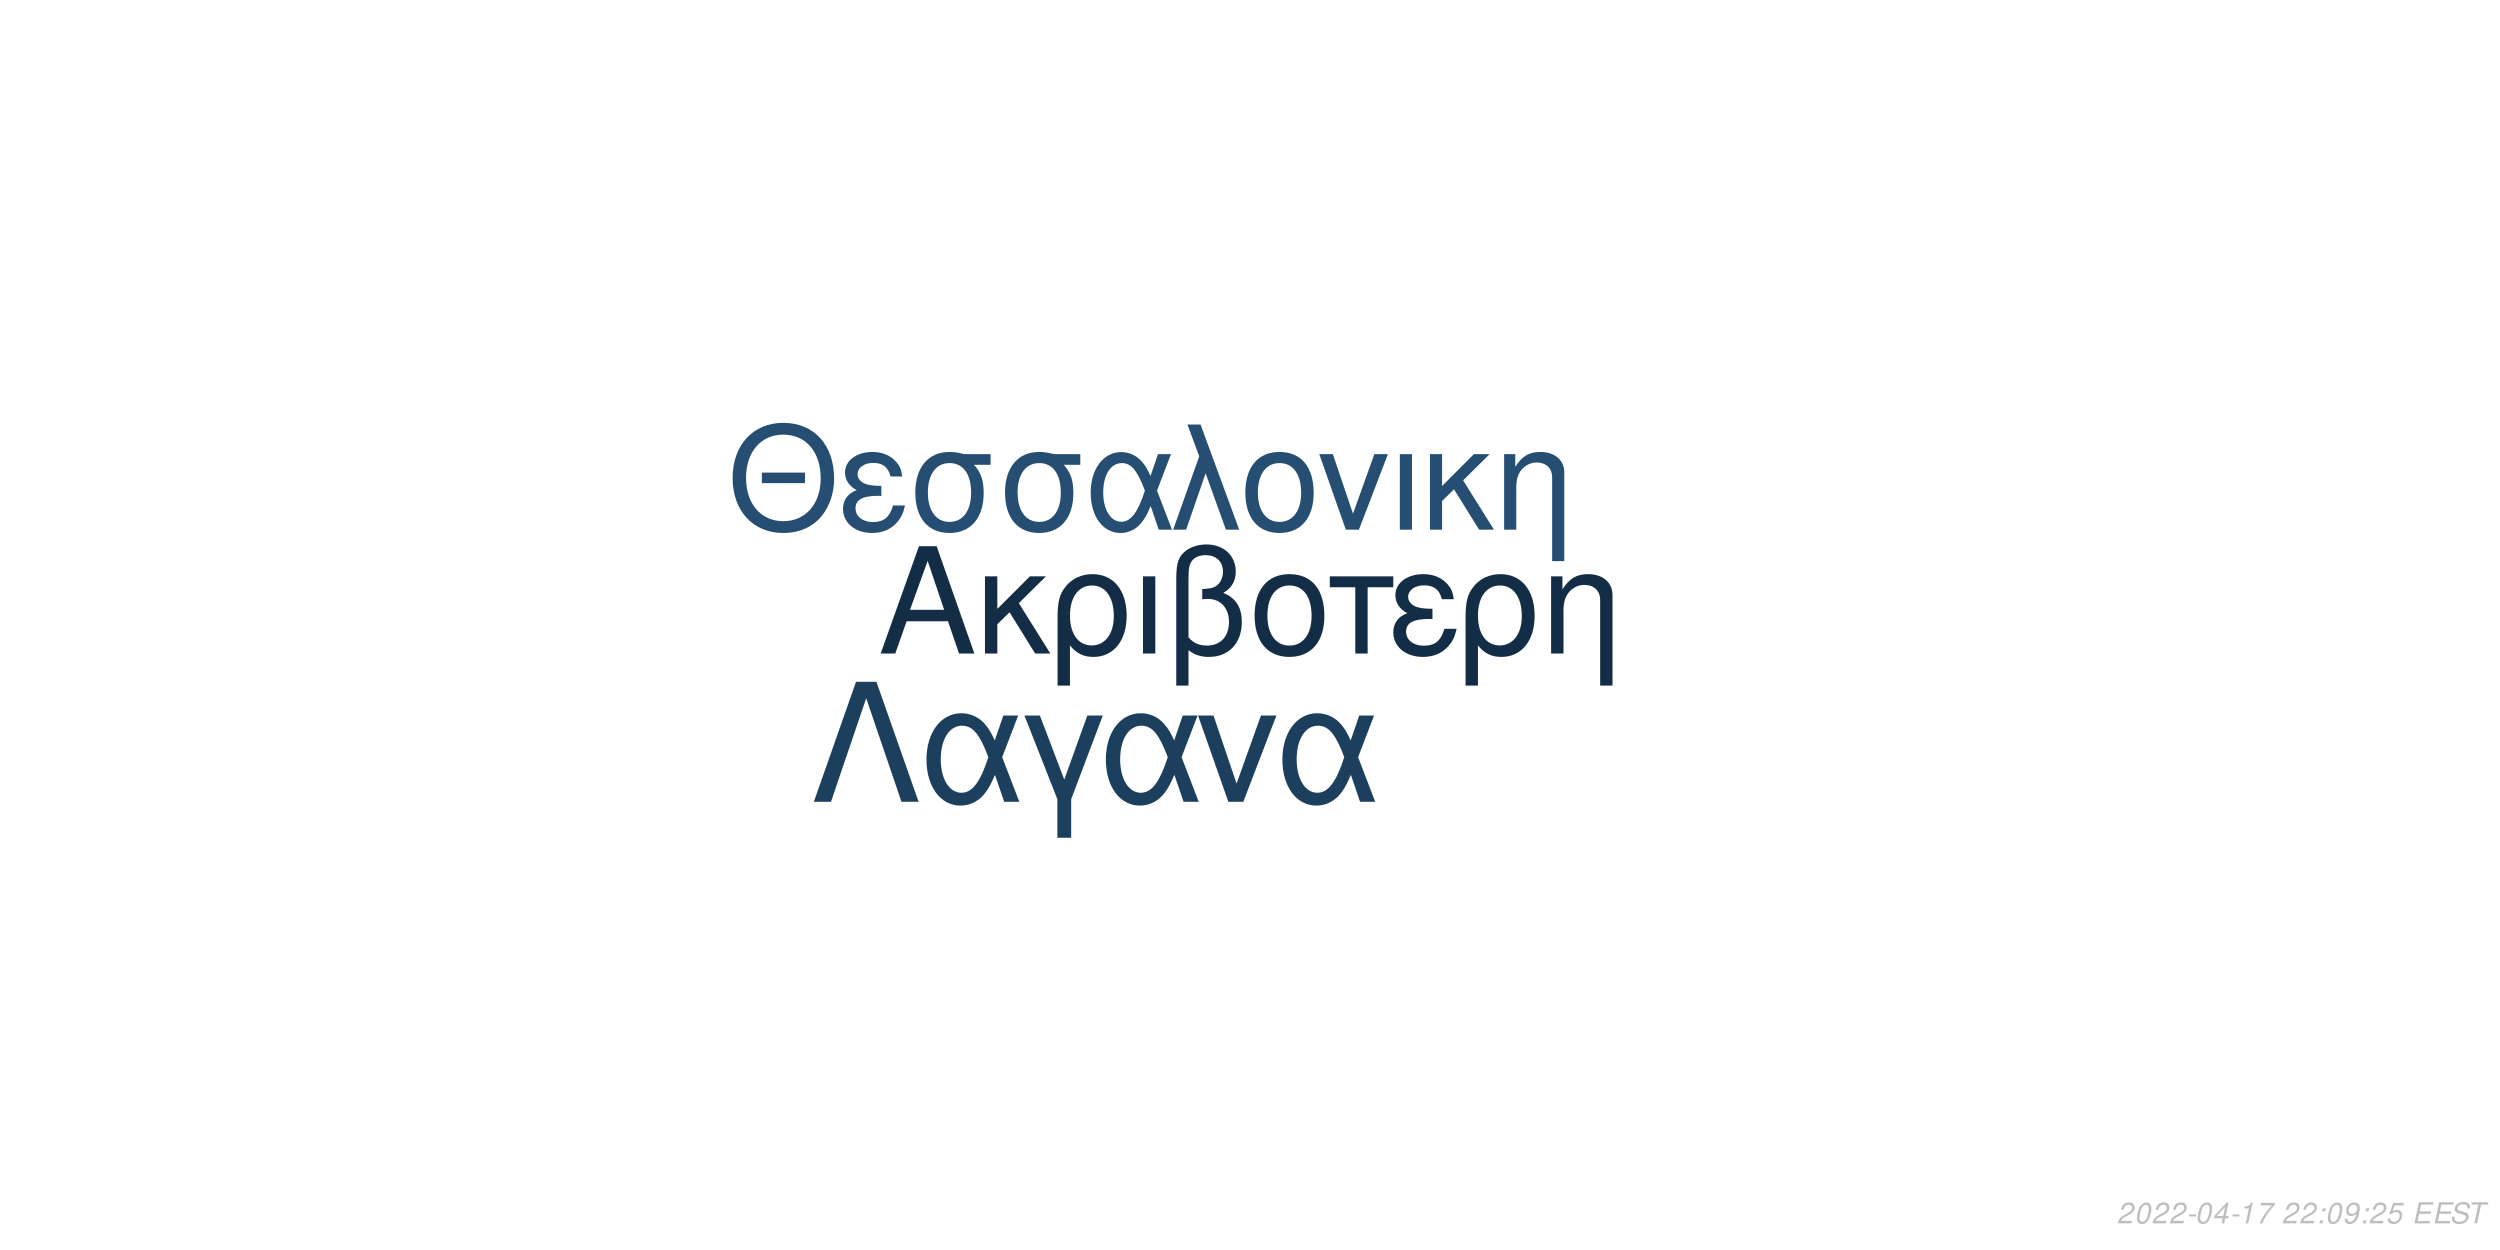
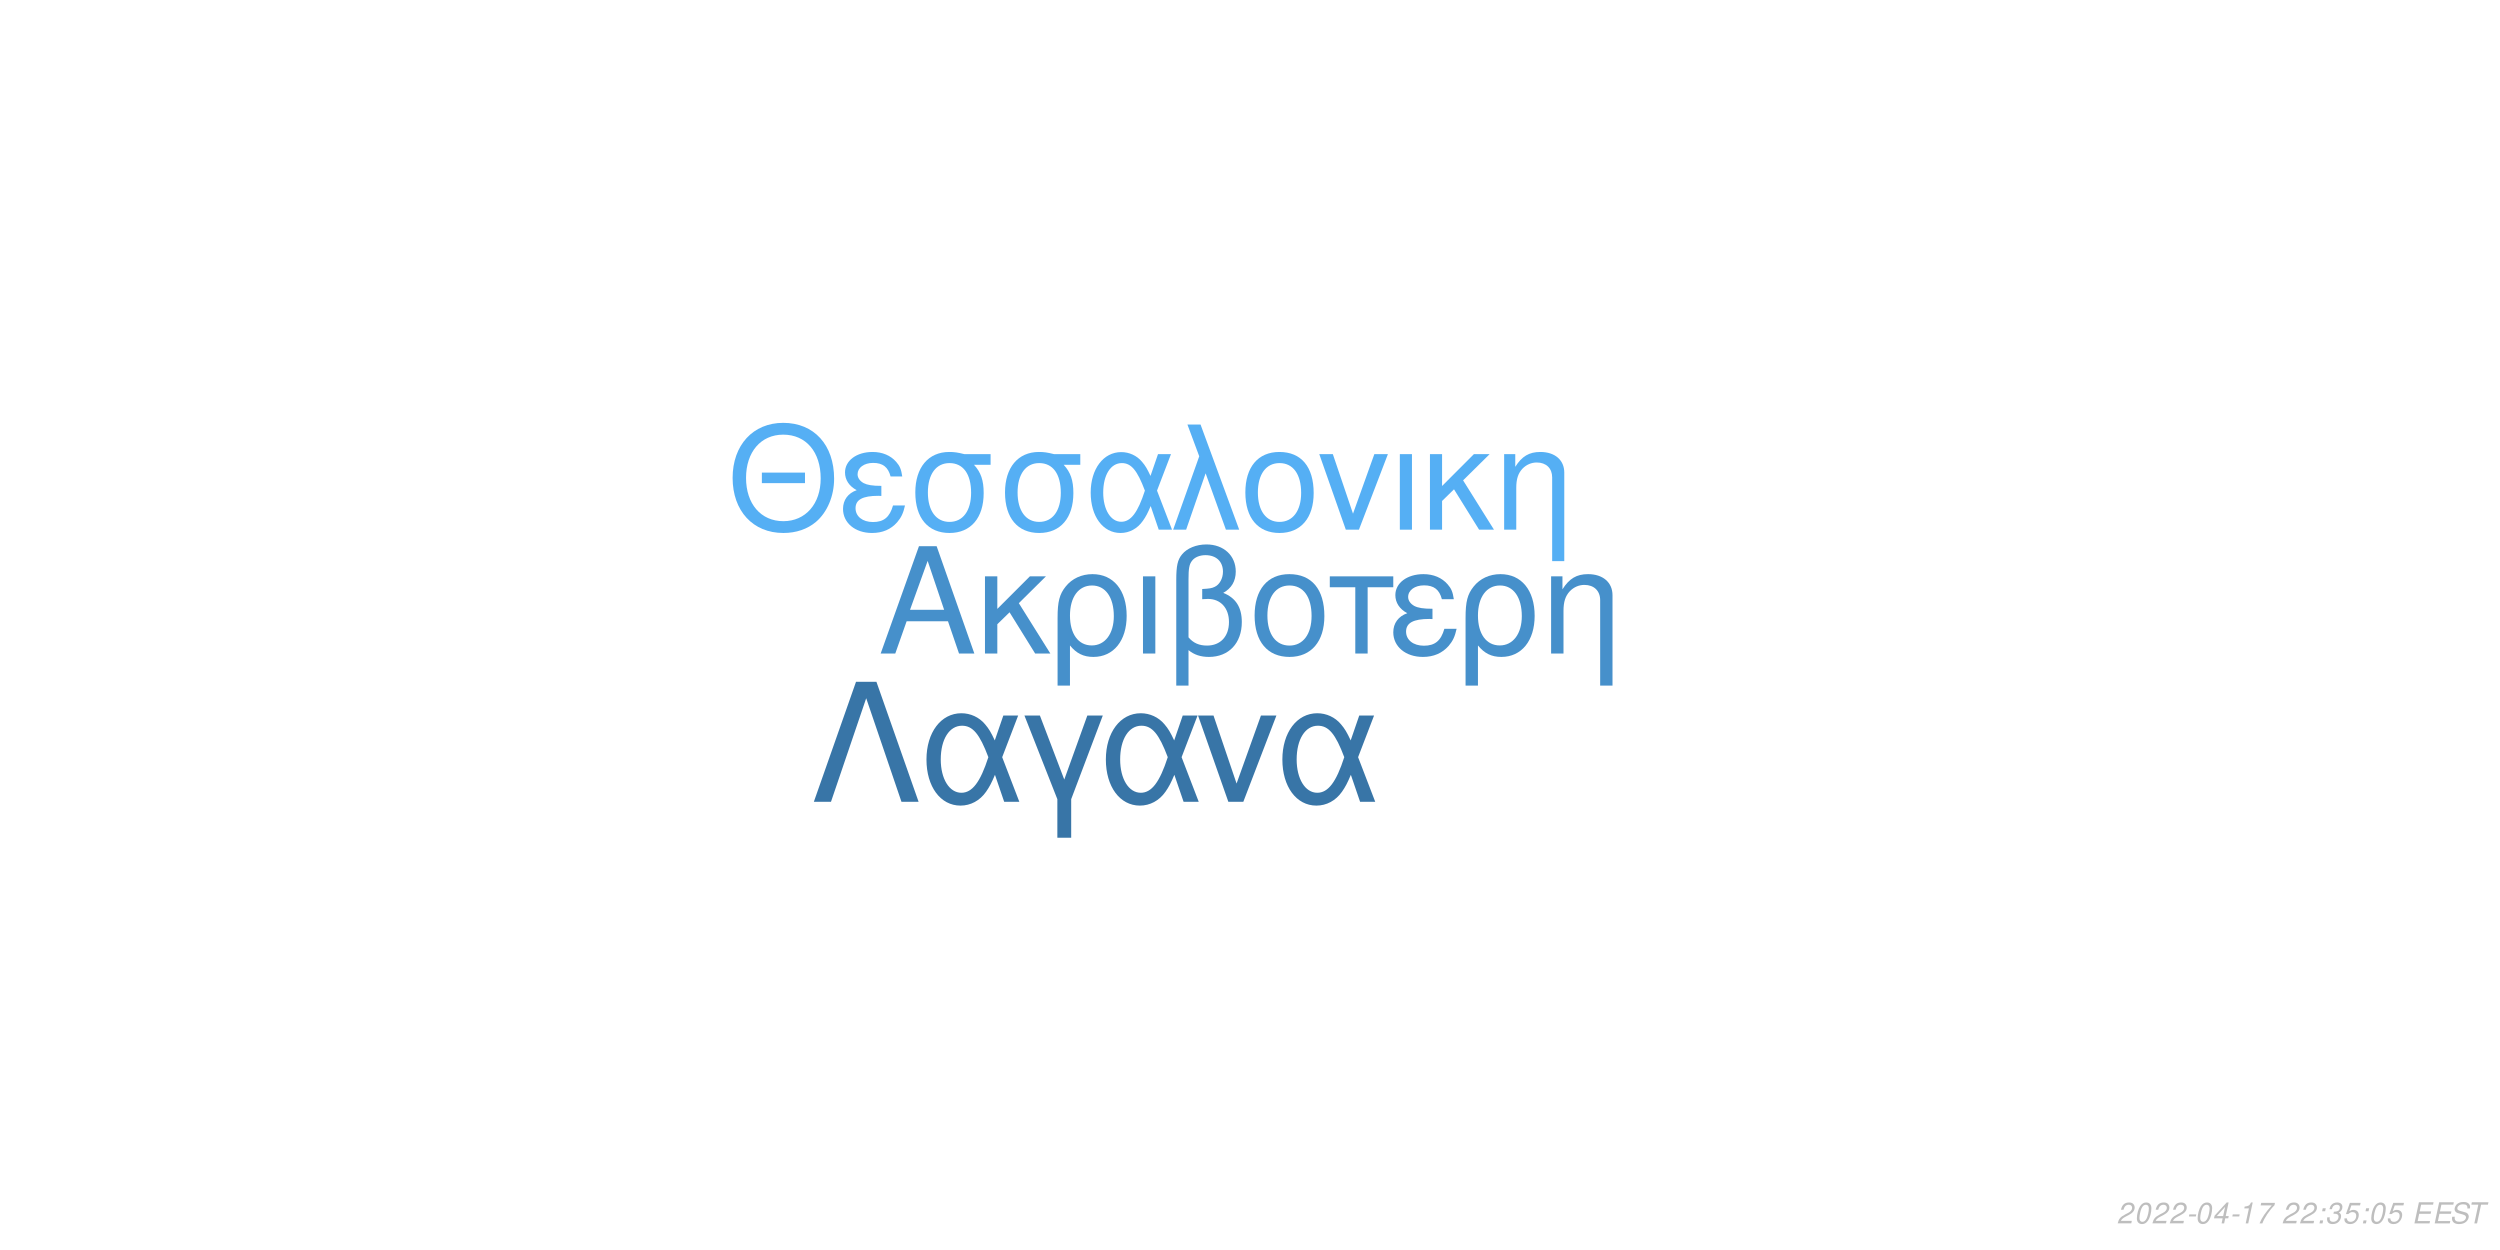
<svg xmlns="http://www.w3.org/2000/svg" xmlns:xlink="http://www.w3.org/1999/xlink" width="864pt" height="432pt" viewBox="0 0 864 432" version="1.1">
  <defs>
    <g>
      <symbol overflow="visible" id="glyph0-0">
        <path style="stroke:none;" d="" />
      </symbol>
      <symbol overflow="visible" id="glyph0-1">
        <path style="stroke:none;" d="M 24.125 -11.141 L 27.938 0 L 33.234 0 L 20.203 -37.094 L 14.094 -37.094 L 0.859 0 L 5.906 0 L 9.828 -11.141 Z M 22.797 -15.109 L 11 -15.109 L 17.094 -32.016 Z M 22.797 -15.109 " />
      </symbol>
      <symbol overflow="visible" id="glyph0-2">
        <path style="stroke:none;" d="M 7.172 -15.422 L 7.172 -26.672 L 2.906 -26.672 L 2.906 0 L 7.172 0 L 7.172 -10.125 L 11.406 -14.25 L 20.25 0 L 25.5 0 L 14.609 -17.406 L 23.969 -26.672 L 18.422 -26.672 Z M 7.172 -15.422 " />
      </symbol>
      <symbol overflow="visible" id="glyph0-3">
        <path style="stroke:none;" d="M 3 11.094 L 7.281 11.094 L 7.281 -2.797 C 9.516 -0.047 11.953 1.172 15.375 1.172 C 22.344 1.172 26.875 -4.422 26.875 -13.031 C 26.875 -21.891 22.297 -27.438 15.062 -27.438 C 11.297 -27.438 7.984 -25.906 5.797 -23.156 C 3.672 -20.516 3 -17.969 3 -12.359 Z M 14.906 -23.516 C 19.547 -23.516 22.438 -19.438 22.438 -12.922 C 22.438 -6.812 19.391 -2.797 14.812 -2.797 C 10.172 -2.797 7.281 -6.766 7.281 -13.125 C 7.281 -19.484 10.234 -23.516 14.906 -23.516 Z M 14.906 -23.516 " />
      </symbol>
      <symbol overflow="visible" id="glyph0-4">
        <path style="stroke:none;" d="M 3.516 0 L 7.781 0 L 7.781 -26.672 L 3.516 -26.672 Z M 3.516 0 " />
      </symbol>
      <symbol overflow="visible" id="glyph0-5">
        <path style="stroke:none;" d="M 4.016 11.094 L 8.25 11.094 L 8.25 -1.172 C 10.172 0.406 12.422 1.172 15.312 1.172 C 22.188 1.172 26.672 -3.609 26.672 -10.891 C 26.672 -15.984 24.578 -19.234 20.25 -20.969 C 23.109 -22.547 24.578 -25.031 24.578 -28.344 C 24.578 -33.844 20.406 -37.703 14.453 -37.703 C 10.938 -37.703 7.734 -36.391 6 -34.25 C 4.484 -32.422 4.016 -30.328 4.016 -25.391 Z M 8.25 -25.656 C 8.25 -29.359 8.5 -30.844 9.469 -32.062 C 10.375 -33.281 12.156 -34 14.094 -34 C 17.812 -34 20.156 -31.812 20.156 -28.297 C 20.156 -25.953 18.984 -23.812 17.297 -23.047 C 16.281 -22.547 15.469 -22.438 12.984 -22.297 L 12.984 -18.781 C 13.734 -18.828 14.344 -18.875 14.969 -18.875 C 19.344 -18.875 22.234 -15.719 22.234 -10.891 C 22.234 -5.906 19.281 -2.75 14.656 -2.75 C 11.953 -2.75 9.922 -3.609 8.25 -5.594 Z M 8.25 -25.656 " />
      </symbol>
      <symbol overflow="visible" id="glyph0-6">
        <path style="stroke:none;" d="M 14.094 -27.438 C 6.562 -27.438 2.094 -22.094 2.094 -13.125 C 2.094 -4.125 6.562 1.172 14.141 1.172 C 21.672 1.172 26.203 -4.172 26.203 -12.922 C 26.203 -22.188 21.828 -27.438 14.094 -27.438 Z M 14.141 -23.516 C 18.938 -23.516 21.781 -19.594 21.781 -12.984 C 21.781 -6.672 18.828 -2.75 14.141 -2.75 C 9.422 -2.75 6.516 -6.672 6.516 -13.125 C 6.516 -19.594 9.422 -23.516 14.141 -23.516 Z M 14.141 -23.516 " />
      </symbol>
      <symbol overflow="visible" id="glyph0-7">
        <path style="stroke:none;" d="M 7.891 0 L 12.156 0 L 12.156 -22.906 L 21.016 -22.906 L 21.016 -26.672 L -0.922 -26.672 L -0.922 -22.906 L 7.891 -22.906 Z M 7.891 0 " />
      </symbol>
      <symbol overflow="visible" id="glyph0-8">
        <path style="stroke:none;" d="M 14.562 -15.469 C 11.344 -15.469 9.562 -15.781 8.297 -16.438 C 6.922 -17.203 6.156 -18.328 6.156 -19.547 C 6.156 -21.891 8.453 -23.562 11.656 -23.562 C 15.062 -23.562 16.953 -22.094 17.812 -18.781 L 21.938 -18.781 C 21.578 -21.266 21.062 -22.5 19.797 -23.922 C 17.812 -26.203 14.906 -27.438 11.453 -27.438 C 5.797 -27.438 1.734 -24.375 1.734 -20.203 C 1.734 -17.609 3.156 -15.375 5.859 -13.938 C 2.797 -12.875 1.016 -10.484 1.016 -7.328 C 1.016 -2.391 5.297 1.172 11.25 1.172 C 14.969 1.172 17.906 -0.109 20.156 -2.641 C 21.578 -4.328 22.297 -5.797 22.906 -8.547 L 18.672 -8.547 C 17.5 -4.422 15.422 -2.703 11.609 -2.703 C 7.938 -2.703 5.438 -4.688 5.438 -7.578 C 5.438 -10.578 7.938 -11.953 13.484 -11.953 C 13.641 -11.953 14.094 -11.953 14.562 -11.906 Z M 14.562 -15.469 " />
      </symbol>
      <symbol overflow="visible" id="glyph0-9">
        <path style="stroke:none;" d="M 3.562 -26.672 L 3.562 0 L 7.844 0 L 7.844 -14.703 C 7.844 -17.906 8.5 -19.891 10.031 -21.531 C 11.406 -22.953 13.188 -23.719 15.062 -23.719 C 18.375 -23.719 20.516 -21.672 20.516 -18.469 L 20.516 11.094 L 24.781 11.094 L 24.781 -20.156 C 24.781 -24.578 21.469 -27.438 16.328 -27.438 C 12.359 -27.438 9.828 -25.906 7.484 -22.188 L 7.484 -26.672 Z M 3.562 -26.672 " />
      </symbol>
      <symbol overflow="visible" id="glyph1-0">
        <path style="stroke:none;" d="" />
      </symbol>
      <symbol overflow="visible" id="glyph1-1">
        <path style="stroke:none;" d="M 26.859 -19.734 L 11.953 -19.734 L 11.953 -16.094 L 26.859 -16.094 Z M 19.328 -36.922 C 8.922 -36.922 1.844 -29.25 1.844 -17.891 C 1.844 -6.484 8.875 1.141 19.391 1.141 C 23.812 1.141 27.703 -0.203 30.641 -2.688 C 34.578 -6.031 36.922 -11.656 36.922 -17.594 C 36.922 -29.297 30 -36.922 19.328 -36.922 Z M 19.328 -32.844 C 27.203 -32.844 32.281 -26.906 32.281 -17.688 C 32.281 -8.922 27.062 -2.938 19.391 -2.938 C 11.609 -2.938 6.484 -8.922 6.484 -17.891 C 6.484 -26.859 11.609 -32.844 19.328 -32.844 Z M 19.328 -32.844 " />
      </symbol>
      <symbol overflow="visible" id="glyph1-2">
        <path style="stroke:none;" d="M 14.25 -15.141 C 11.109 -15.141 9.375 -15.453 8.125 -16.094 C 6.781 -16.844 6.031 -17.938 6.031 -19.141 C 6.031 -21.422 8.266 -23.078 11.406 -23.078 C 14.75 -23.078 16.594 -21.625 17.438 -18.391 L 21.469 -18.391 C 21.125 -20.828 20.625 -22.031 19.391 -23.422 C 17.438 -25.656 14.594 -26.859 11.219 -26.859 C 5.688 -26.859 1.688 -23.875 1.688 -19.781 C 1.688 -17.234 3.094 -15.047 5.734 -13.656 C 2.734 -12.609 1 -10.266 1 -7.172 C 1 -2.344 5.188 1.141 11.016 1.141 C 14.656 1.141 17.547 -0.094 19.734 -2.594 C 21.125 -4.234 21.828 -5.688 22.422 -8.375 L 18.281 -8.375 C 17.141 -4.328 15.094 -2.641 11.359 -2.641 C 7.766 -2.641 5.328 -4.578 5.328 -7.422 C 5.328 -10.359 7.766 -11.703 13.203 -11.703 C 13.359 -11.703 13.797 -11.703 14.25 -11.656 Z M 14.25 -15.141 " />
      </symbol>
      <symbol overflow="visible" id="glyph1-3">
        <path style="stroke:none;" d="M 29 -26.109 L 19.938 -26.109 C 17.594 -26.703 16.438 -26.859 14.703 -26.859 C 7.469 -26.859 2.984 -21.469 2.984 -12.859 C 2.984 -4.031 7.375 1.141 14.797 1.141 C 22.172 1.141 26.609 -4.078 26.609 -12.656 C 26.609 -17.047 25.656 -19.828 23.266 -22.422 L 29 -22.422 Z M 14.797 -23.016 C 19.531 -23.016 22.266 -19.234 22.266 -12.75 C 22.266 -6.531 19.438 -2.688 14.797 -2.688 C 10.172 -2.688 7.328 -6.531 7.328 -12.859 C 7.328 -19.188 10.172 -23.016 14.797 -23.016 Z M 14.797 -23.016 " />
      </symbol>
      <symbol overflow="visible" id="glyph1-4">
        <path style="stroke:none;" d="M 29.344 -26.109 L 24.859 -26.109 L 22.266 -18.578 C 21.125 -21.031 20.484 -22.125 19.328 -23.469 C 17.547 -25.609 14.906 -26.812 12.156 -26.812 C 5.984 -26.812 1.594 -20.984 1.594 -12.812 C 1.594 -4.578 5.828 1.141 11.906 1.141 C 14.953 1.141 17.734 -0.344 19.625 -3.047 C 20.672 -4.531 21.281 -5.688 22.328 -8.172 L 25.109 0 L 29.703 0 L 24.516 -13.5 Z M 20.328 -13.5 C 17.891 -5.922 15.453 -2.734 12.156 -2.734 C 8.516 -2.734 5.922 -6.922 5.922 -12.812 C 5.922 -18.938 8.516 -23.016 12.359 -23.016 C 15.594 -23.016 17.688 -20.531 20.328 -13.5 Z M 20.328 -13.5 " />
      </symbol>
      <symbol overflow="visible" id="glyph1-5">
        <path style="stroke:none;" d="M 1.094 0 L 5.578 0 L 12.312 -19.484 L 19.328 0 L 23.922 0 L 10.562 -36.328 L 6.031 -36.328 L 10.109 -25.359 Z M 1.094 0 " />
      </symbol>
      <symbol overflow="visible" id="glyph1-6">
        <path style="stroke:none;" d="M 13.797 -26.859 C 6.422 -26.859 2.047 -21.625 2.047 -12.859 C 2.047 -4.031 6.422 1.141 13.859 1.141 C 21.234 1.141 25.656 -4.078 25.656 -12.656 C 25.656 -21.719 21.375 -26.859 13.797 -26.859 Z M 13.859 -23.016 C 18.531 -23.016 21.328 -19.188 21.328 -12.703 C 21.328 -6.531 18.438 -2.688 13.859 -2.688 C 9.219 -2.688 6.375 -6.531 6.375 -12.859 C 6.375 -19.188 9.219 -23.016 13.859 -23.016 Z M 13.859 -23.016 " />
      </symbol>
      <symbol overflow="visible" id="glyph1-7">
        <path style="stroke:none;" d="M 14.297 0 L 24.312 -26.109 L 19.625 -26.109 L 12.25 -5.531 L 5.281 -26.109 L 0.594 -26.109 L 9.766 0 Z M 14.297 0 " />
      </symbol>
      <symbol overflow="visible" id="glyph1-8">
        <path style="stroke:none;" d="M 3.438 0 L 7.625 0 L 7.625 -26.109 L 3.438 -26.109 Z M 3.438 0 " />
      </symbol>
      <symbol overflow="visible" id="glyph1-9">
        <path style="stroke:none;" d="M 7.031 -15.094 L 7.031 -26.109 L 2.844 -26.109 L 2.844 0 L 7.031 0 L 7.031 -9.922 L 11.156 -13.953 L 19.828 0 L 24.969 0 L 14.297 -17.047 L 23.469 -26.109 L 18.031 -26.109 Z M 7.031 -15.094 " />
      </symbol>
      <symbol overflow="visible" id="glyph1-10">
        <path style="stroke:none;" d="M 3.484 -26.109 L 3.484 0 L 7.672 0 L 7.672 -14.406 C 7.672 -17.547 8.328 -19.484 9.812 -21.078 C 11.156 -22.469 12.906 -23.219 14.75 -23.219 C 17.984 -23.219 20.078 -21.234 20.078 -18.094 L 20.078 10.859 L 24.266 10.859 L 24.266 -19.734 C 24.266 -24.062 21.031 -26.859 16 -26.859 C 12.109 -26.859 9.609 -25.359 7.328 -21.719 L 7.328 -26.109 Z M 3.484 -26.109 " />
      </symbol>
      <symbol overflow="visible" id="glyph2-0">
        <path style="stroke:none;" d="" />
      </symbol>
      <symbol overflow="visible" id="glyph2-1">
        <path style="stroke:none;" d="M 22.531 -41.484 L 15.484 -41.484 L 0.906 0 L 6.828 0 L 19 -35.797 L 31.188 0 L 37.109 0 Z M 22.531 -41.484 " />
      </symbol>
      <symbol overflow="visible" id="glyph2-2">
        <path style="stroke:none;" d="M 33.516 -29.812 L 28.391 -29.812 L 25.438 -21.219 C 24.125 -24.016 23.391 -25.266 22.078 -26.797 C 20.031 -29.25 17.016 -30.609 13.891 -30.609 C 6.828 -30.609 1.828 -23.953 1.828 -14.625 C 1.828 -5.234 6.656 1.312 13.594 1.312 C 17.078 1.312 20.266 -0.391 22.422 -3.469 C 23.609 -5.172 24.297 -6.484 25.5 -9.328 L 28.688 0 L 33.922 0 L 28 -15.422 Z M 23.219 -15.422 C 20.422 -6.766 17.641 -3.125 13.891 -3.125 C 9.734 -3.125 6.766 -7.906 6.766 -14.625 C 6.766 -21.625 9.734 -26.297 14.109 -26.297 C 17.812 -26.297 20.203 -23.453 23.219 -15.422 Z M 23.219 -15.422 " />
      </symbol>
      <symbol overflow="visible" id="glyph2-3">
        <path style="stroke:none;" d="M 12.062 12.406 L 16.844 12.406 L 16.844 -0.906 L 27.766 -29.812 L 22.422 -29.812 L 14.453 -7.688 L 6.031 -29.812 L 0.688 -29.812 L 12.062 -0.906 Z M 12.062 12.406 " />
      </symbol>
      <symbol overflow="visible" id="glyph2-4">
        <path style="stroke:none;" d="M 16.328 0 L 27.766 -29.812 L 22.422 -29.812 L 14 -6.312 L 6.031 -29.812 L 0.688 -29.812 L 11.156 0 Z M 16.328 0 " />
      </symbol>
      <symbol overflow="visible" id="glyph3-0">
        <path style="stroke:none;" d="" />
      </symbol>
      <symbol overflow="visible" id="glyph3-1">
        <path style="stroke:none;" d="M 5.234 -0.875 L 1.469 -0.875 C 1.641 -1.375 2.203 -1.891 3.109 -2.344 L 4.234 -2.938 C 5.562 -3.625 6.219 -4.469 6.219 -5.484 C 6.219 -5.938 6.062 -6.359 5.797 -6.656 C 5.469 -7.047 4.984 -7.234 4.312 -7.234 C 2.766 -7.234 1.891 -6.453 1.484 -4.734 L 2.375 -4.734 C 2.484 -5.188 2.609 -5.484 2.797 -5.75 C 3.094 -6.203 3.609 -6.453 4.188 -6.453 C 4.891 -6.453 5.344 -6.031 5.344 -5.375 C 5.344 -4.703 4.859 -4.094 4.016 -3.656 L 2.984 -3.125 C 1.234 -2.188 0.797 -1.656 0.344 -0.016 L 5.047 -0.016 Z M 5.234 -0.875 " />
      </symbol>
      <symbol overflow="visible" id="glyph3-2">
        <path style="stroke:none;" d="M 4.203 -7.234 C 3.375 -7.234 2.688 -6.812 2.125 -5.984 C 1.484 -5.047 0.984 -3.188 0.984 -1.734 C 0.984 -1.109 1.172 -0.562 1.484 -0.266 C 1.797 0.047 2.281 0.234 2.766 0.234 C 3.625 0.234 4.281 -0.156 4.859 -1.016 C 5.516 -1.953 6 -3.797 6 -5.266 C 6 -6.5 5.328 -7.234 4.203 -7.234 Z M 4.094 -6.453 C 4.734 -6.453 5.125 -5.984 5.125 -5.156 C 5.125 -4.203 4.781 -2.625 4.406 -1.812 C 3.984 -0.938 3.516 -0.547 2.875 -0.547 C 2.25 -0.547 1.875 -1.031 1.875 -1.828 C 1.875 -2.797 2.203 -4.344 2.594 -5.203 C 2.984 -6.047 3.453 -6.453 4.094 -6.453 Z M 4.094 -6.453 " />
      </symbol>
      <symbol overflow="visible" id="glyph3-3">
        <path style="stroke:none;" d="M 3.516 -3.125 L 1.125 -3.125 L 0.969 -2.406 L 3.359 -2.406 Z M 3.516 -3.125 " />
      </symbol>
      <symbol overflow="visible" id="glyph3-4">
        <path style="stroke:none;" d="M 3.625 -1.75 L 3.266 0 L 4.141 0 L 4.516 -1.75 L 5.562 -1.75 L 5.734 -2.531 L 4.688 -2.531 L 5.688 -7.234 L 5.016 -7.234 L 0.844 -2.672 L 0.641 -1.75 Z M 3.797 -2.531 L 1.594 -2.531 L 4.469 -5.703 Z M 3.797 -2.531 " />
      </symbol>
      <symbol overflow="visible" id="glyph3-5">
        <path style="stroke:none;" d="M 3.703 -5.188 L 2.594 0 L 3.469 0 L 5.016 -7.234 L 4.438 -7.234 C 3.906 -6.156 3.688 -6.016 2.234 -5.812 L 2.109 -5.188 Z M 3.703 -5.188 " />
      </symbol>
      <symbol overflow="visible" id="glyph3-6">
        <path style="stroke:none;" d="M 6.703 -7.094 L 1.953 -7.094 L 1.766 -6.219 L 5.594 -6.219 C 3.344 -3.688 2.266 -2.109 1.375 0 L 2.344 0 C 3.031 -1.906 4.828 -4.594 6.547 -6.281 Z M 6.703 -7.094 " />
      </symbol>
      <symbol overflow="visible" id="glyph3-7">
        <path style="stroke:none;" d="" />
      </symbol>
      <symbol overflow="visible" id="glyph3-8">
        <path style="stroke:none;" d="M 2.359 -1.031 L 1.312 -1.031 L 1.094 0 L 2.141 0 Z M 3.266 -5.234 L 2.219 -5.234 L 2 -4.203 L 3.047 -4.203 Z M 3.266 -5.234 " />
      </symbol>
      <symbol overflow="visible" id="glyph3-9">
-         <path style="stroke:none;" d="M 0.844 -1.656 C 0.844 -1.547 0.844 -1.438 0.844 -1.375 C 0.844 -0.406 1.531 0.234 2.578 0.234 C 3.203 0.234 3.766 0.016 4.297 -0.438 C 4.938 -1 5.312 -1.656 5.594 -2.719 C 5.844 -3.672 6.016 -4.766 6.016 -5.375 C 6.016 -5.844 5.844 -6.328 5.547 -6.656 C 5.203 -7.031 4.703 -7.234 4.062 -7.234 C 2.516 -7.234 1.297 -5.938 1.297 -4.266 C 1.297 -3.203 1.984 -2.547 3.047 -2.547 C 3.484 -2.547 3.953 -2.672 4.281 -2.891 C 4.406 -2.984 4.547 -3.078 4.828 -3.344 C 4.438 -1.484 3.703 -0.547 2.703 -0.547 C 2.109 -0.547 1.719 -0.938 1.719 -1.547 L 1.719 -1.656 Z M 3.953 -6.453 C 4.625 -6.453 5.141 -5.953 5.141 -5.281 C 5.141 -4.188 4.312 -3.312 3.297 -3.312 C 2.594 -3.312 2.172 -3.734 2.172 -4.453 C 2.172 -5.562 2.984 -6.453 3.953 -6.453 Z M 3.953 -6.453 " />
+         <path style="stroke:none;" d="M 2.922 -3.312 C 3.125 -3.344 3.234 -3.344 3.375 -3.344 C 4.203 -3.344 4.688 -3 4.688 -2.406 C 4.688 -1.312 3.906 -0.547 2.781 -0.547 C 2.047 -0.547 1.594 -0.938 1.594 -1.562 C 1.594 -1.719 1.609 -1.844 1.656 -2.094 L 0.766 -2.094 C 0.734 -1.797 0.719 -1.641 0.719 -1.469 C 0.719 -0.375 1.406 0.234 2.641 0.234 C 3.547 0.234 4.297 -0.078 4.812 -0.656 C 5.266 -1.156 5.562 -1.875 5.562 -2.547 C 5.562 -3.125 5.344 -3.453 4.797 -3.734 C 5.641 -4.234 6.016 -4.844 6.016 -5.734 C 6.016 -6.656 5.312 -7.234 4.203 -7.234 C 3.375 -7.234 2.672 -6.938 2.188 -6.375 C 1.891 -6.031 1.703 -5.641 1.516 -4.906 L 2.391 -4.906 C 2.5 -5.359 2.594 -5.594 2.734 -5.812 C 3.047 -6.234 3.516 -6.453 4.078 -6.453 C 4.734 -6.453 5.141 -6.125 5.141 -5.578 C 5.141 -5.188 5.016 -4.797 4.797 -4.547 C 4.516 -4.234 4 -4.062 3.266 -4.062 L 3.078 -4.062 Z M 2.922 -3.312 " />
      </symbol>
      <symbol overflow="visible" id="glyph3-10">
        <path style="stroke:none;" d="M 6.297 -7.094 L 2.594 -7.094 L 1.234 -3.234 L 2.047 -3.234 C 2.656 -3.766 2.938 -3.906 3.531 -3.906 C 4.328 -3.906 4.797 -3.453 4.797 -2.688 C 4.797 -1.438 3.969 -0.547 2.828 -0.547 C 2.031 -0.547 1.609 -0.938 1.578 -1.734 L 0.703 -1.734 L 0.703 -1.516 C 0.703 -0.938 0.844 -0.547 1.188 -0.266 C 1.562 0.062 2.078 0.234 2.703 0.234 C 3.656 0.234 4.391 -0.156 4.984 -0.922 C 5.422 -1.5 5.672 -2.234 5.672 -2.953 C 5.672 -4 4.938 -4.672 3.812 -4.672 C 3.328 -4.672 2.906 -4.547 2.406 -4.234 L 3.109 -6.219 L 6.109 -6.219 Z M 6.297 -7.094 " />
      </symbol>
      <symbol overflow="visible" id="glyph3-11">
        <path style="stroke:none;" d="M 2.547 -3.312 L 6.5 -3.312 L 6.688 -4.141 L 2.719 -4.141 L 3.219 -6.469 L 7.344 -6.469 L 7.516 -7.297 L 2.453 -7.297 L 0.906 0 L 6.125 0 L 6.297 -0.812 L 2.016 -0.812 Z M 2.547 -3.312 " />
      </symbol>
      <symbol overflow="visible" id="glyph3-12">
        <path style="stroke:none;" d="M 7.062 -5.156 C 7.125 -5.438 7.141 -5.562 7.141 -5.703 C 7.141 -6.156 6.938 -6.594 6.594 -6.891 C 6.188 -7.25 5.656 -7.406 4.875 -7.406 C 3.844 -7.406 3.047 -7.125 2.5 -6.562 C 2.094 -6.141 1.781 -5.438 1.781 -4.922 C 1.781 -4.297 2.219 -3.766 2.891 -3.562 L 4.594 -3.094 C 5.406 -2.859 5.734 -2.578 5.734 -2.094 C 5.734 -1.781 5.547 -1.406 5.266 -1.141 C 4.844 -0.766 4.266 -0.578 3.453 -0.578 C 2.328 -0.578 1.812 -0.984 1.812 -1.906 C 1.812 -2.047 1.812 -2.125 1.844 -2.312 L 0.984 -2.312 C 0.906 -2.062 0.891 -1.906 0.891 -1.688 C 0.891 -0.484 1.797 0.234 3.297 0.234 C 4.359 0.234 5.234 -0.062 5.812 -0.609 C 6.344 -1.078 6.688 -1.797 6.688 -2.375 C 6.688 -2.641 6.609 -2.906 6.453 -3.156 C 6.234 -3.5 5.938 -3.703 5.469 -3.828 L 3.75 -4.312 C 2.984 -4.547 2.734 -4.734 2.734 -5.188 C 2.734 -5.547 2.875 -5.844 3.188 -6.109 C 3.547 -6.438 4.031 -6.594 4.703 -6.594 C 5.266 -6.594 5.688 -6.484 5.906 -6.297 C 6.094 -6.125 6.219 -5.797 6.219 -5.516 C 6.219 -5.422 6.203 -5.344 6.188 -5.156 Z M 7.062 -5.156 " />
      </symbol>
      <symbol overflow="visible" id="glyph3-13">
        <path style="stroke:none;" d="M 4.938 -6.469 L 7.312 -6.469 L 7.484 -7.297 L 1.75 -7.297 L 1.578 -6.469 L 3.984 -6.469 L 2.609 0 L 3.547 0 Z M 4.938 -6.469 " />
      </symbol>
    </g>
  </defs>
  <g id="surface1">
    <rect x="0" y="0" width="864" height="432" style="fill:rgb(100%,100%,100%);fill-opacity:1;stroke:none;" />
-     <g style="fill:rgb(7.843%,17.647%,27.451%);fill-opacity:1;">
+     <g style="fill:rgb(27.451%,56.471%,79.608%);fill-opacity:1;">
      <use xlink:href="#glyph0-1" x="303.5" y="225.861" />
      <use xlink:href="#glyph0-2" x="337.5" y="225.861" />
      <use xlink:href="#glyph0-3" x="362.5" y="225.861" />
      <use xlink:href="#glyph0-4" x="391.5" y="225.861" />
      <use xlink:href="#glyph0-5" x="402.5" y="225.861" />
      <use xlink:href="#glyph0-6" x="431.5" y="225.861" />
      <use xlink:href="#glyph0-7" x="460.5" y="225.861" />
      <use xlink:href="#glyph0-8" x="480.5" y="225.861" />
      <use xlink:href="#glyph0-3" x="503.5" y="225.861" />
      <use xlink:href="#glyph0-9" x="532.5" y="225.861" />
    </g>
-     <g style="fill:rgb(14.51%,30.588%,44.706%);fill-opacity:1;">
+     <g style="fill:rgb(33.333%,68.627%,95.686%);fill-opacity:1;">
      <use xlink:href="#glyph1-1" x="251.348" y="183.058" />
      <use xlink:href="#glyph1-2" x="290.348" y="183.058" />
      <use xlink:href="#glyph1-3" x="313.348" y="183.058" />
      <use xlink:href="#glyph1-3" x="344.348" y="183.058" />
      <use xlink:href="#glyph1-4" x="375.348" y="183.058" />
      <use xlink:href="#glyph1-5" x="404.348" y="183.058" />
      <use xlink:href="#glyph1-6" x="428.348" y="183.058" />
      <use xlink:href="#glyph1-7" x="455.348" y="183.058" />
      <use xlink:href="#glyph1-8" x="480.348" y="183.058" />
      <use xlink:href="#glyph1-9" x="491.348" y="183.058" />
      <use xlink:href="#glyph1-10" x="516.348" y="183.058" />
    </g>
-     <g style="fill:rgb(11.373%,24.706%,36.863%);fill-opacity:1;">
+     <g style="fill:rgb(21.961%,45.882%,65.49%);fill-opacity:1;">
      <use xlink:href="#glyph2-1" x="280.359" y="277.105" />
      <use xlink:href="#glyph2-2" x="318.359" y="277.105" />
      <use xlink:href="#glyph2-3" x="353.359" y="277.105" />
      <use xlink:href="#glyph2-2" x="380.359" y="277.105" />
      <use xlink:href="#glyph2-4" x="413.359" y="277.105" />
      <use xlink:href="#glyph2-2" x="441.359" y="277.105" />
    </g>
    <g style="fill:rgb(74.51%,74.51%,74.51%);fill-opacity:1;">
      <use xlink:href="#glyph3-1" x="731.52" y="422.81" />
      <use xlink:href="#glyph3-2" x="737.52" y="422.81" />
      <use xlink:href="#glyph3-1" x="743.52" y="422.81" />
      <use xlink:href="#glyph3-1" x="749.52" y="422.81" />
      <use xlink:href="#glyph3-3" x="755.52" y="422.81" />
      <use xlink:href="#glyph3-2" x="758.52" y="422.81" />
      <use xlink:href="#glyph3-4" x="764.52" y="422.81" />
      <use xlink:href="#glyph3-3" x="770.52" y="422.81" />
      <use xlink:href="#glyph3-5" x="773.52" y="422.81" />
      <use xlink:href="#glyph3-6" x="779.52" y="422.81" />
      <use xlink:href="#glyph3-7" x="785.52" y="422.81" />
      <use xlink:href="#glyph3-1" x="788.52" y="422.81" />
      <use xlink:href="#glyph3-1" x="794.52" y="422.81" />
      <use xlink:href="#glyph3-8" x="800.52" y="422.81" />
-       <use xlink:href="#glyph3-2" x="803.52" y="422.81" />
-       <use xlink:href="#glyph3-9" x="809.52" y="422.81" />
+       <use xlink:href="#glyph3-9" x="803.52" y="422.81" />
+       <use xlink:href="#glyph3-10" x="809.52" y="422.81" />
      <use xlink:href="#glyph3-8" x="815.52" y="422.81" />
-       <use xlink:href="#glyph3-1" x="818.52" y="422.81" />
+       <use xlink:href="#glyph3-2" x="818.52" y="422.81" />
      <use xlink:href="#glyph3-10" x="824.52" y="422.81" />
      <use xlink:href="#glyph3-7" x="830.52" y="422.81" />
      <use xlink:href="#glyph3-11" x="833.52" y="422.81" />
      <use xlink:href="#glyph3-11" x="840.52" y="422.81" />
      <use xlink:href="#glyph3-12" x="846.52" y="422.81" />
      <use xlink:href="#glyph3-13" x="852.52" y="422.81" />
    </g>
  </g>
</svg>
